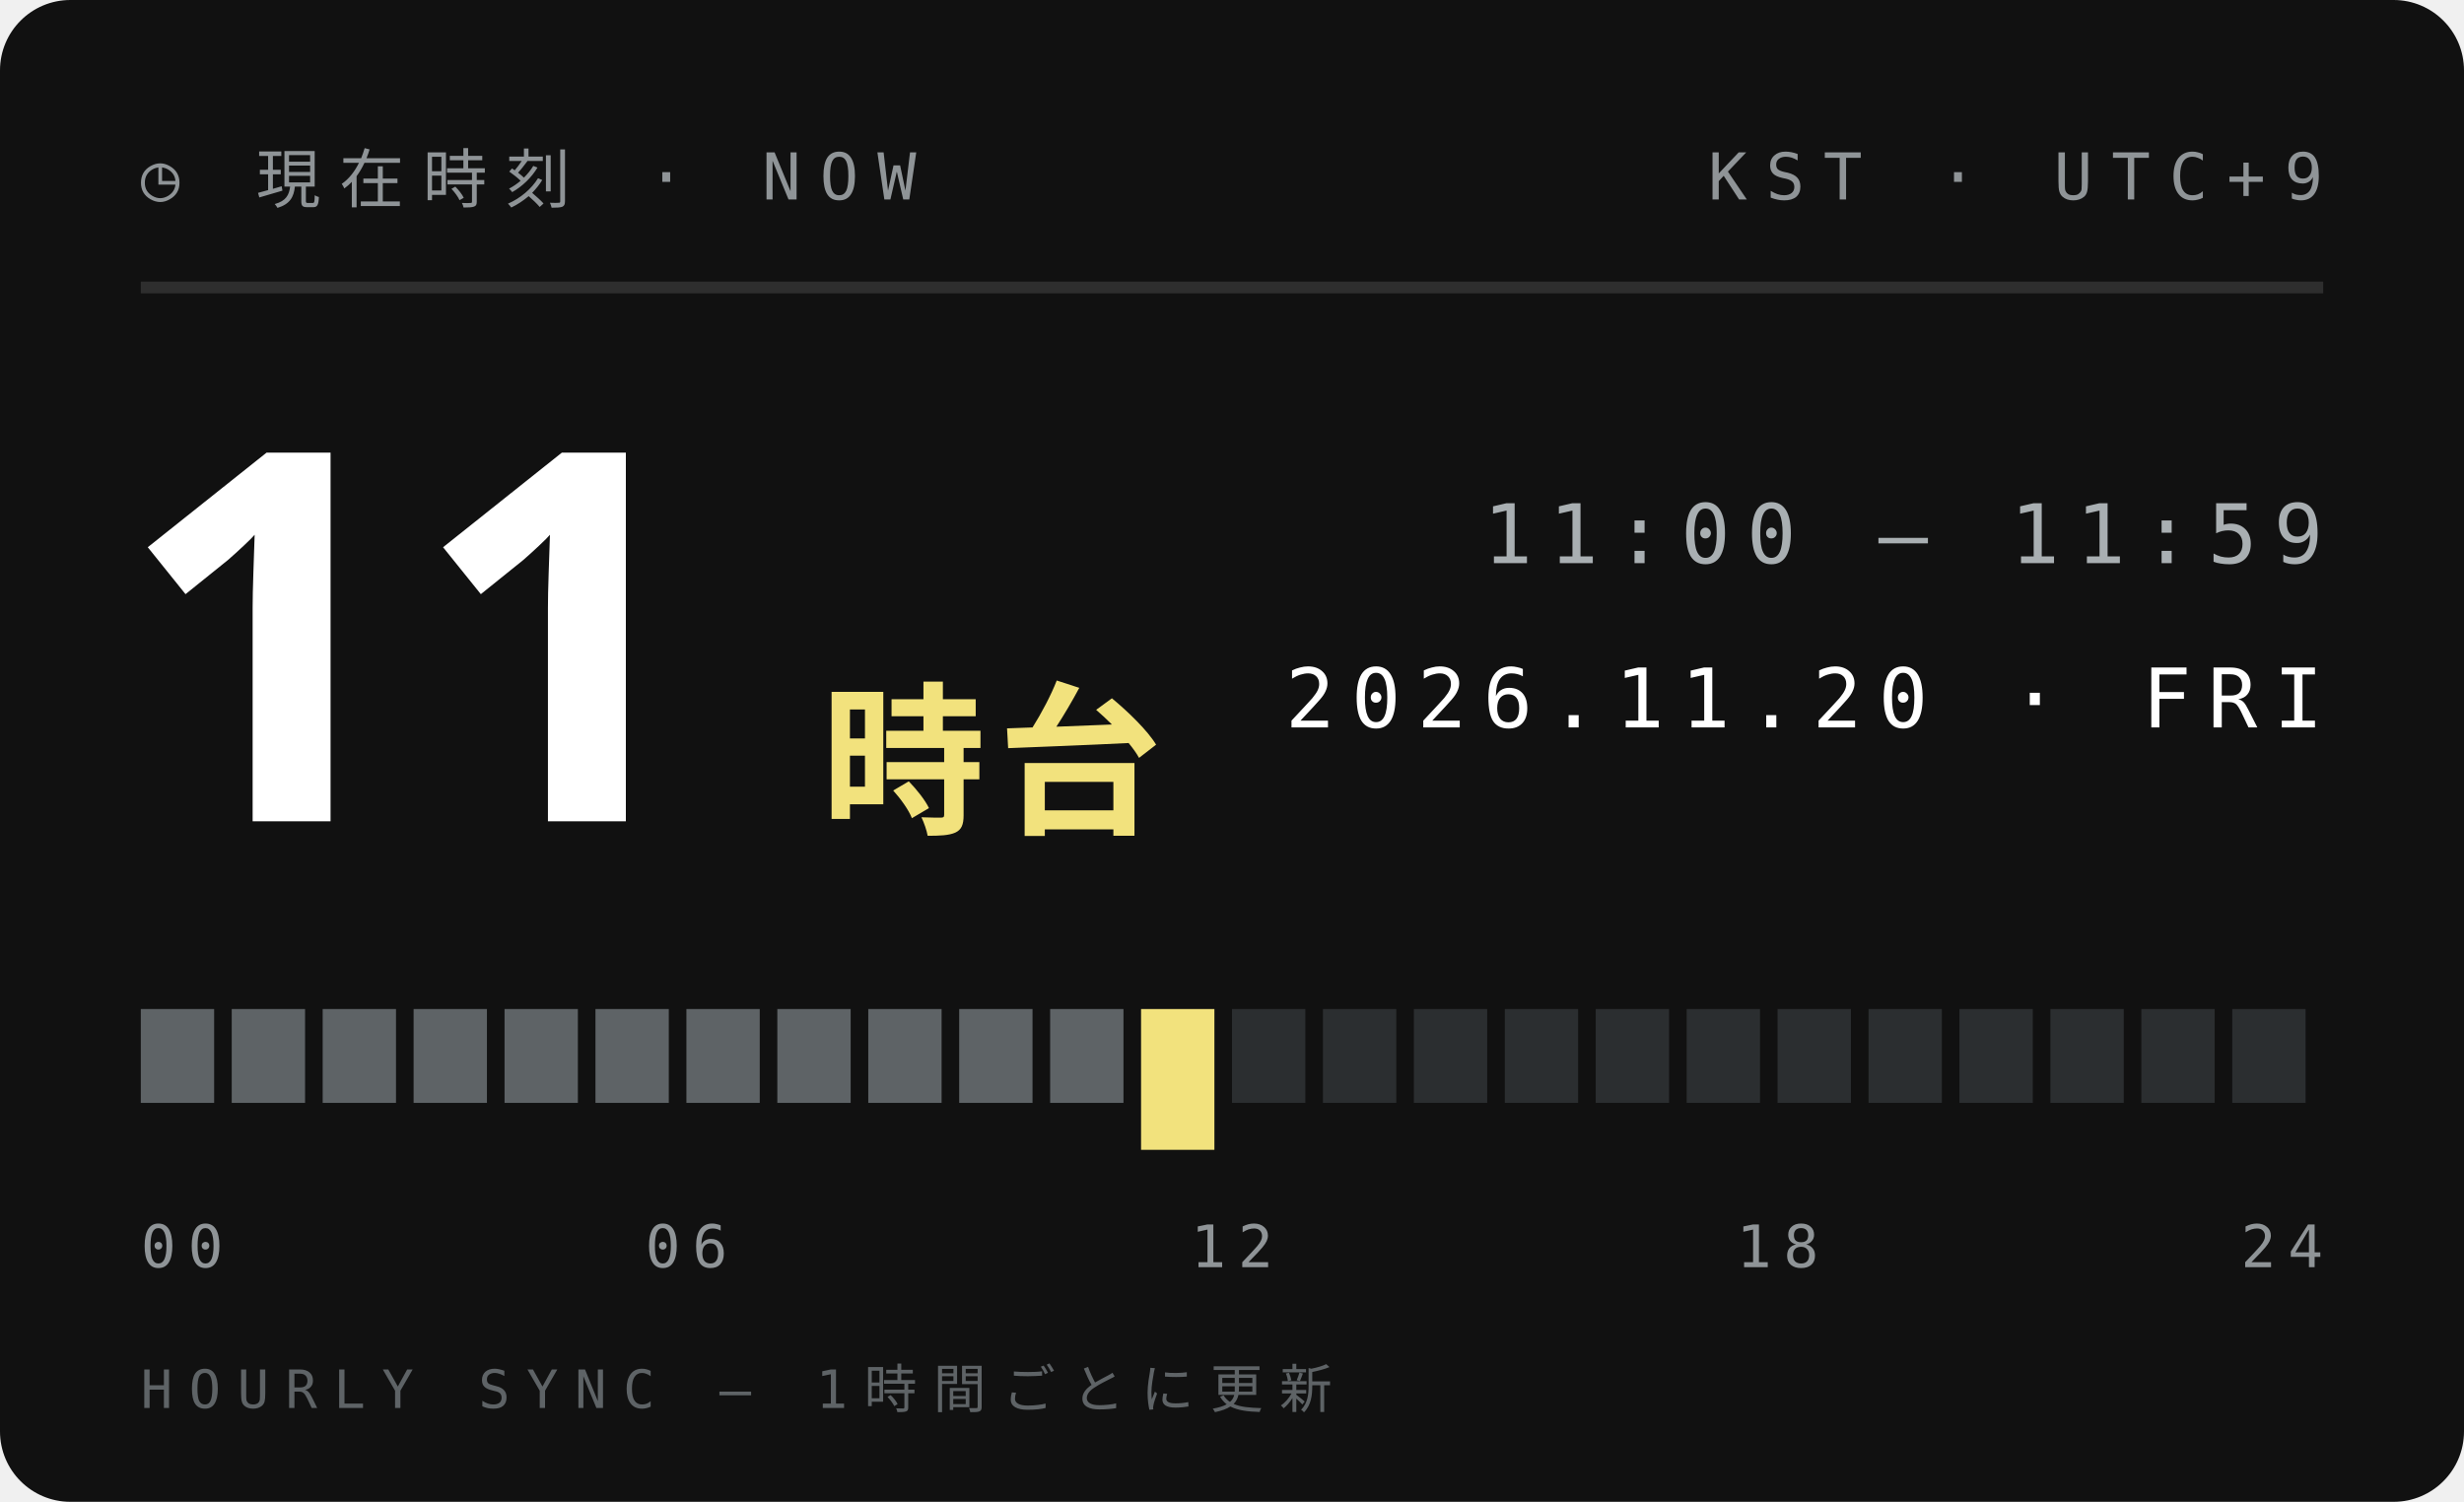
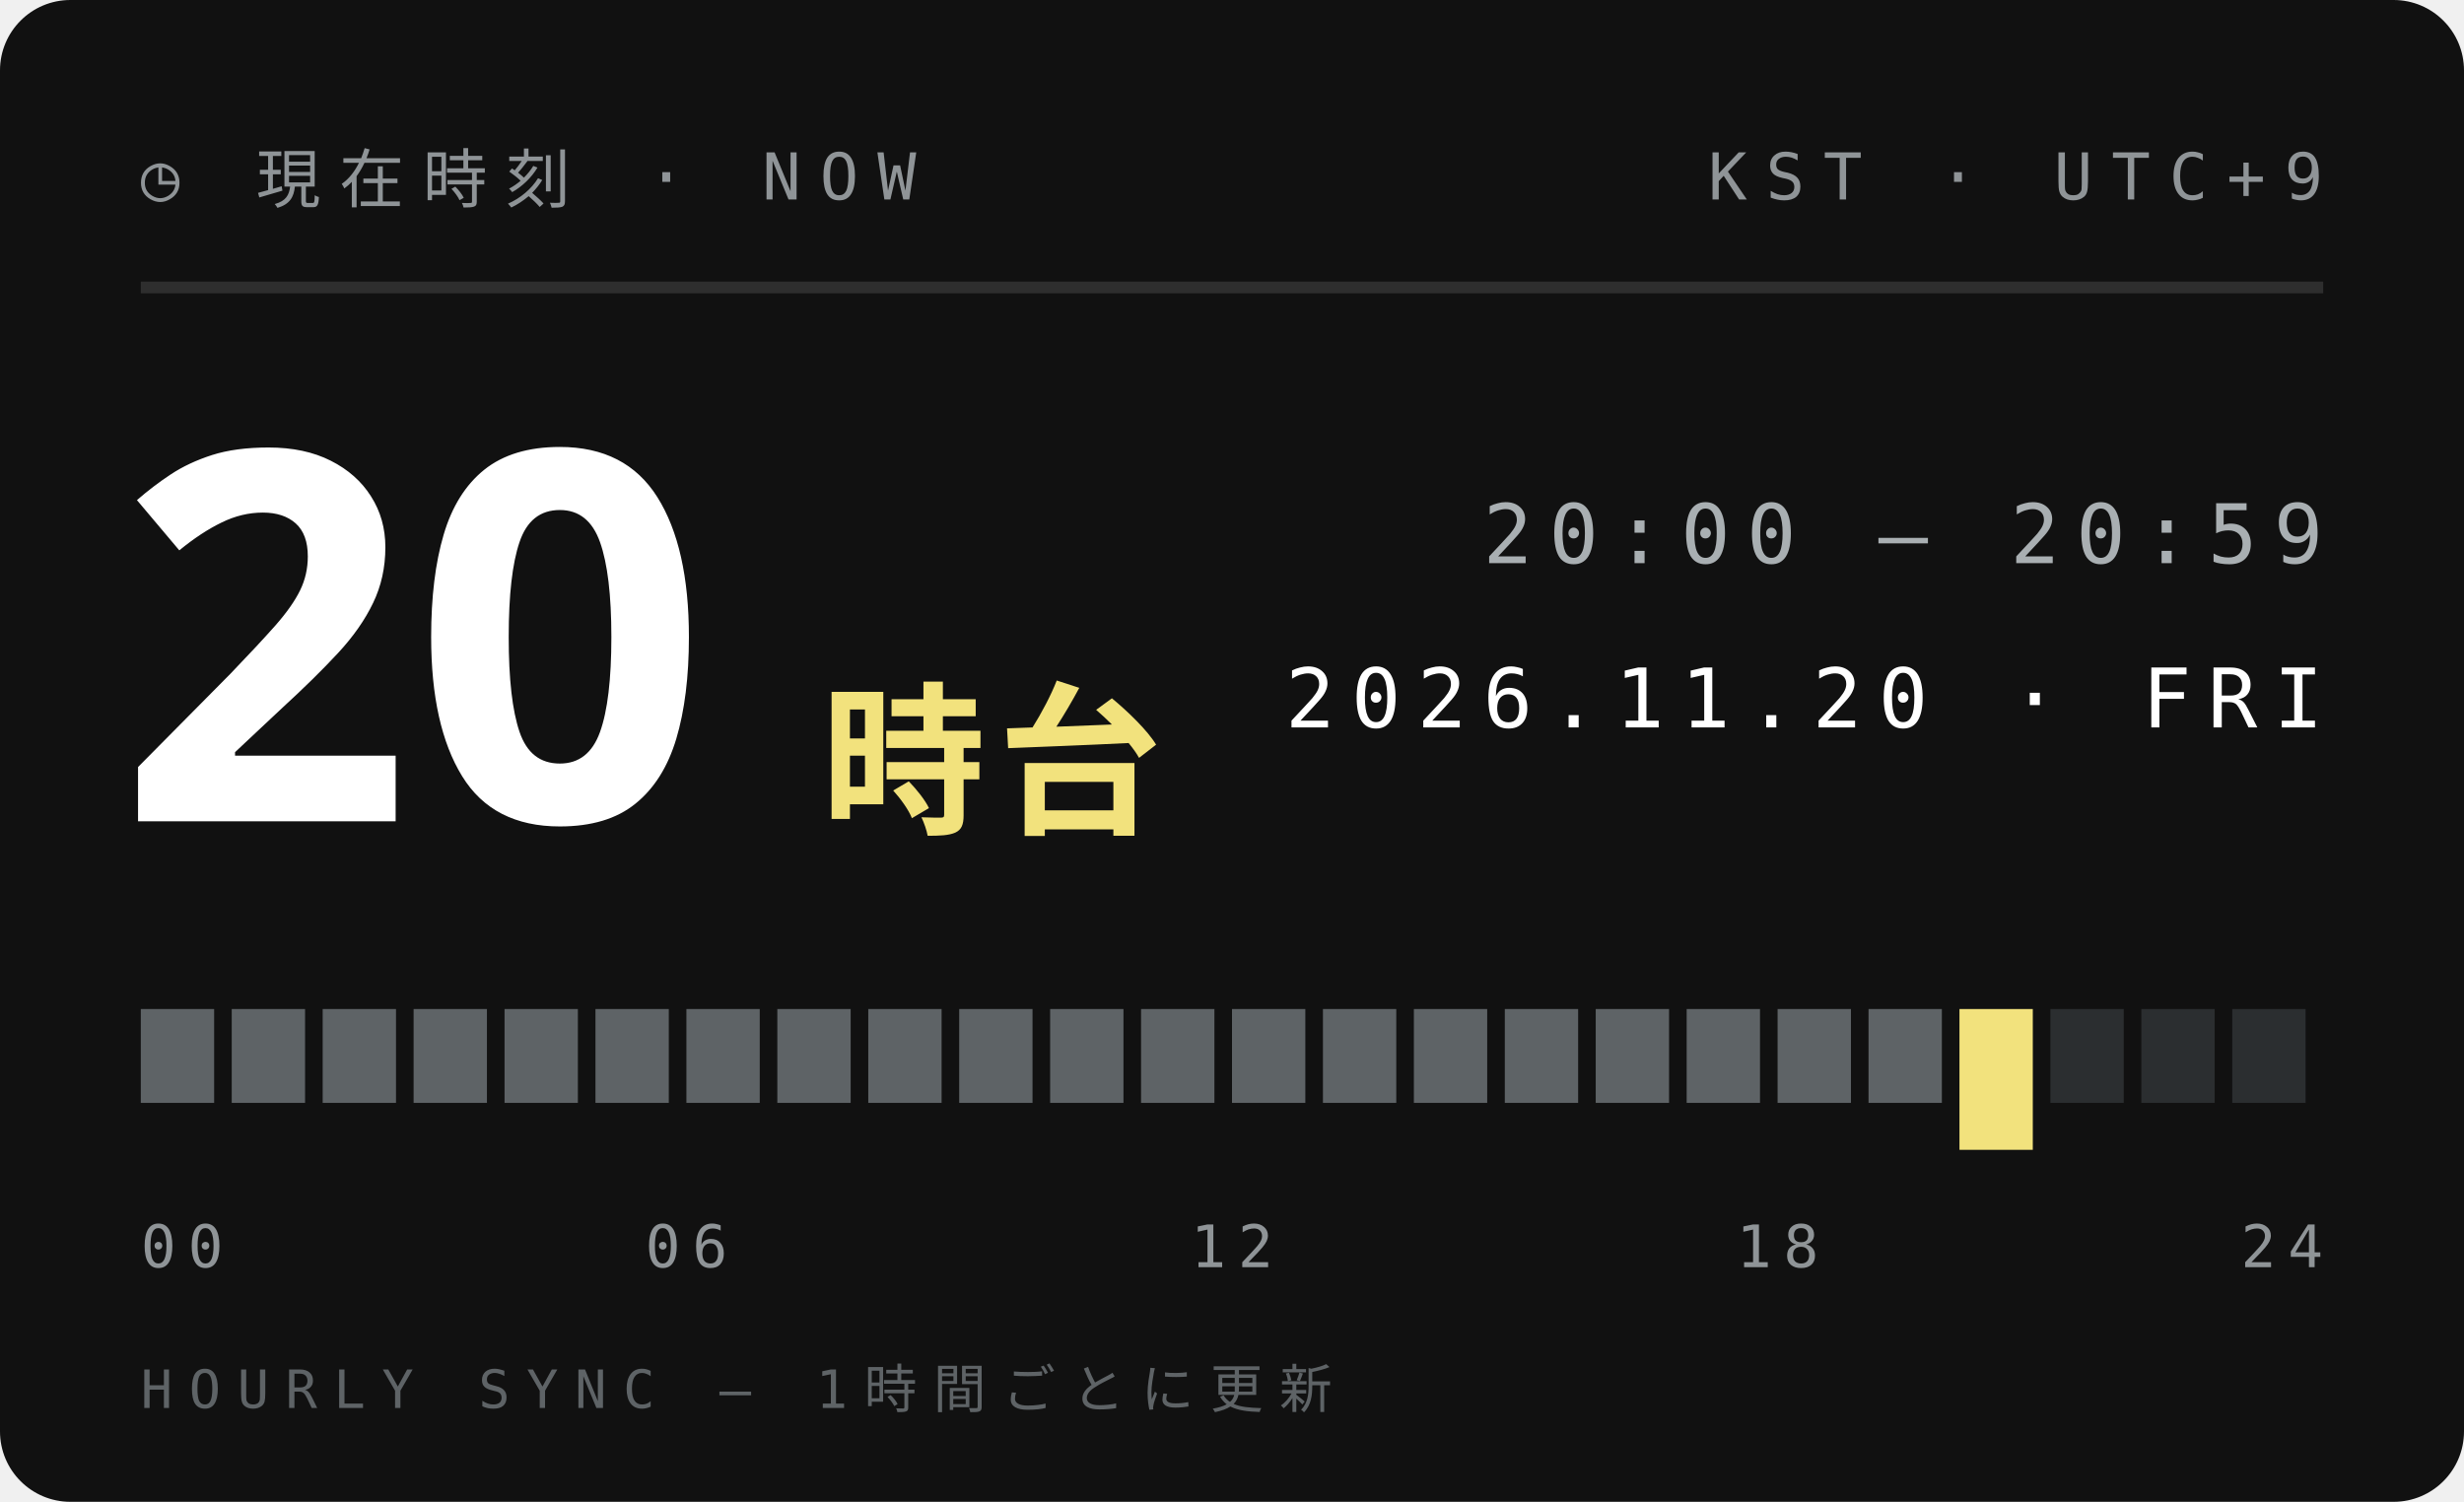
<svg xmlns="http://www.w3.org/2000/svg" width="210" height="128">
  <style>text{font:400 6.5px 'IBM Plex Mono',Menlo,monospace;letter-spacing:1.2px;fill:#5E6366}.s{font-size:5.5px}.v{font-weight:600;font-size:9px;fill:#111;letter-spacing:0}.b{font:900 20px 'Arial Black',sans-serif;fill:#111;letter-spacing:0}.j{font:800 11px 'Hiragino Sans','Noto Sans JP',sans-serif;fill:#111;letter-spacing:2px}</style>
  <rect width="210" height="128" rx="6" fill="#111" />
  <text x="12" y="17" style="font-size:5.5px;letter-spacing:1.6px;fill:#8F9497">◷ 現在時刻 · NOW</text>
  <text x="198" y="17" text-anchor="end" style="font-size:5.5px;letter-spacing:1.6px;fill:#8F9497">KST · UTC+9</text>
  <path d="M12 24.5H198" stroke="#ffffff1f" />
-   <text class="b" x="10" y="70" style="font-size:44px;fill:#fff">11</text>
+   <text class="b" x="10" y="70" style="font-size:44px;fill:#fff">20</text>
  <text class="j" x="70" y="70" style="font-size:14px;letter-spacing:1px;fill:#F2E27D">時台</text>
-   <text x="198" y="48" text-anchor="end" style="font-size:7px;letter-spacing:1.4px;fill:#A9AFB2">11:00 — 11:59</text>
+   <text x="198" y="48" text-anchor="end" style="font-size:7px;letter-spacing:1.4px;fill:#A9AFB2">20:00 — 20:59</text>
  <text x="198" y="62" text-anchor="end" style="font-size:7px;letter-spacing:1.4px;fill:#fff">2026.11.20 · FRI</text>
  <rect x="12.00" y="86" width="6.25" height="8" fill="#5E6366" />
  <rect x="19.75" y="86" width="6.25" height="8" fill="#5E6366" />
  <rect x="27.50" y="86" width="6.25" height="8" fill="#5E6366" />
  <rect x="35.25" y="86" width="6.25" height="8" fill="#5E6366" />
  <rect x="43.00" y="86" width="6.25" height="8" fill="#5E6366" />
  <rect x="50.75" y="86" width="6.25" height="8" fill="#5E6366" />
  <rect x="58.50" y="86" width="6.25" height="8" fill="#5E6366" />
  <rect x="66.25" y="86" width="6.25" height="8" fill="#5E6366" />
  <rect x="74.00" y="86" width="6.25" height="8" fill="#5E6366" />
  <rect x="81.75" y="86" width="6.25" height="8" fill="#5E6366" />
  <rect x="89.50" y="86" width="6.25" height="8" fill="#5E6366" />
-   <rect x="97.25" y="86" width="6.25" height="12" fill="#F2E27D" />
-   <rect x="105.00" y="86" width="6.25" height="8" fill="#2B2E30" />
-   <rect x="112.75" y="86" width="6.25" height="8" fill="#2B2E30" />
-   <rect x="120.50" y="86" width="6.25" height="8" fill="#2B2E30" />
-   <rect x="128.25" y="86" width="6.25" height="8" fill="#2B2E30" />
-   <rect x="136.00" y="86" width="6.25" height="8" fill="#2B2E30" />
-   <rect x="143.75" y="86" width="6.25" height="8" fill="#2B2E30" />
-   <rect x="151.50" y="86" width="6.25" height="8" fill="#2B2E30" />
-   <rect x="159.25" y="86" width="6.25" height="8" fill="#2B2E30" />
-   <rect x="167.00" y="86" width="6.25" height="8" fill="#2B2E30" />
+   <rect x="97.25" y="86" width="6.25" height="8" fill="#5E6366" />
+   <rect x="105.00" y="86" width="6.25" height="8" fill="#5E6366" />
+   <rect x="112.75" y="86" width="6.25" height="8" fill="#5E6366" />
+   <rect x="120.50" y="86" width="6.25" height="8" fill="#5E6366" />
+   <rect x="128.25" y="86" width="6.25" height="8" fill="#5E6366" />
+   <rect x="136.00" y="86" width="6.25" height="8" fill="#5E6366" />
+   <rect x="143.75" y="86" width="6.25" height="8" fill="#5E6366" />
+   <rect x="151.50" y="86" width="6.25" height="8" fill="#5E6366" />
+   <rect x="159.25" y="86" width="6.25" height="8" fill="#5E6366" />
+   <rect x="167.00" y="86" width="6.25" height="12" fill="#F2E27D" />
  <rect x="174.75" y="86" width="6.25" height="8" fill="#2B2E30" />
  <rect x="182.50" y="86" width="6.25" height="8" fill="#2B2E30" />
  <rect x="190.25" y="86" width="6.25" height="8" fill="#2B2E30" />
  <text x="12.0" y="108" text-anchor="start" style="font-size:5px;letter-spacing:1px;fill:#8F9497">00</text>
  <text x="58.5" y="108" text-anchor="middle" style="font-size:5px;letter-spacing:1px;fill:#8F9497">06</text>
  <text x="105.0" y="108" text-anchor="middle" style="font-size:5px;letter-spacing:1px;fill:#8F9497">12</text>
  <text x="151.5" y="108" text-anchor="middle" style="font-size:5px;letter-spacing:1px;fill:#8F9497">18</text>
  <text x="198.0" y="108" text-anchor="end" style="font-size:5px;letter-spacing:1px;fill:#8F9497">24</text>
  <text x="12" y="120" style="font-size:4.5px;letter-spacing:1.4px;fill:#5E6366">HOURLY SYNC — 1時間ごとに更新</text>
</svg>
